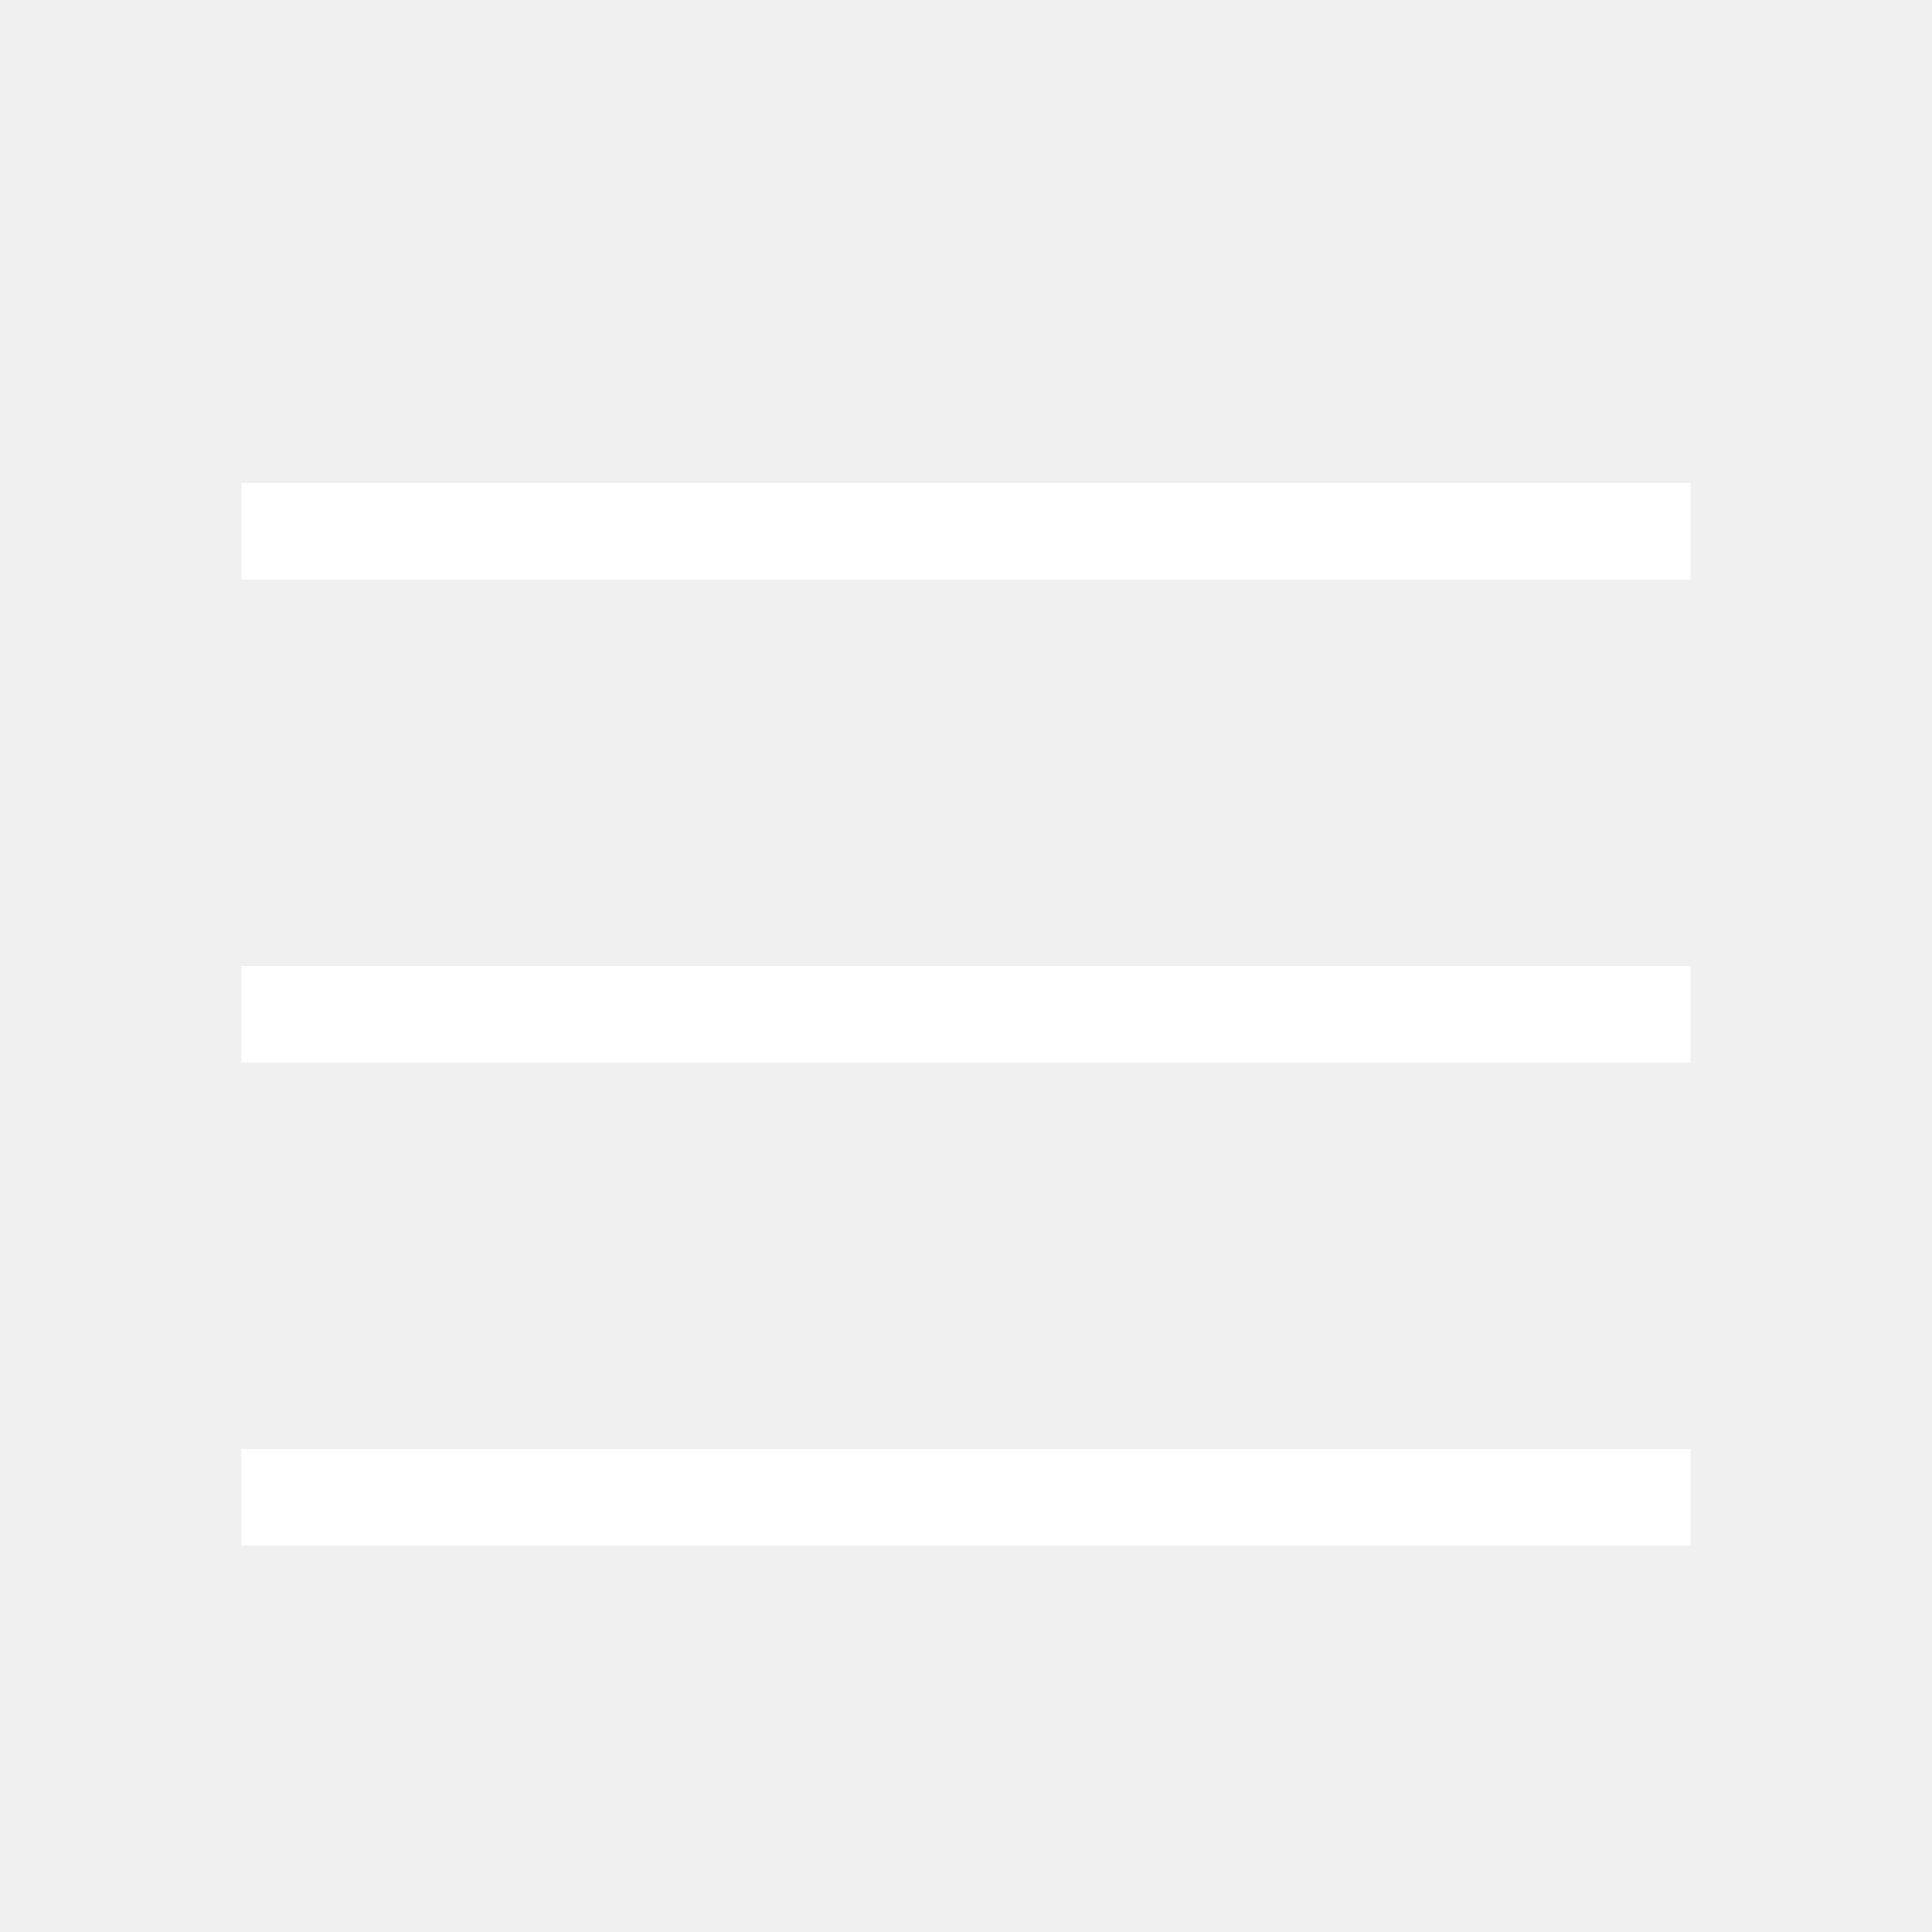
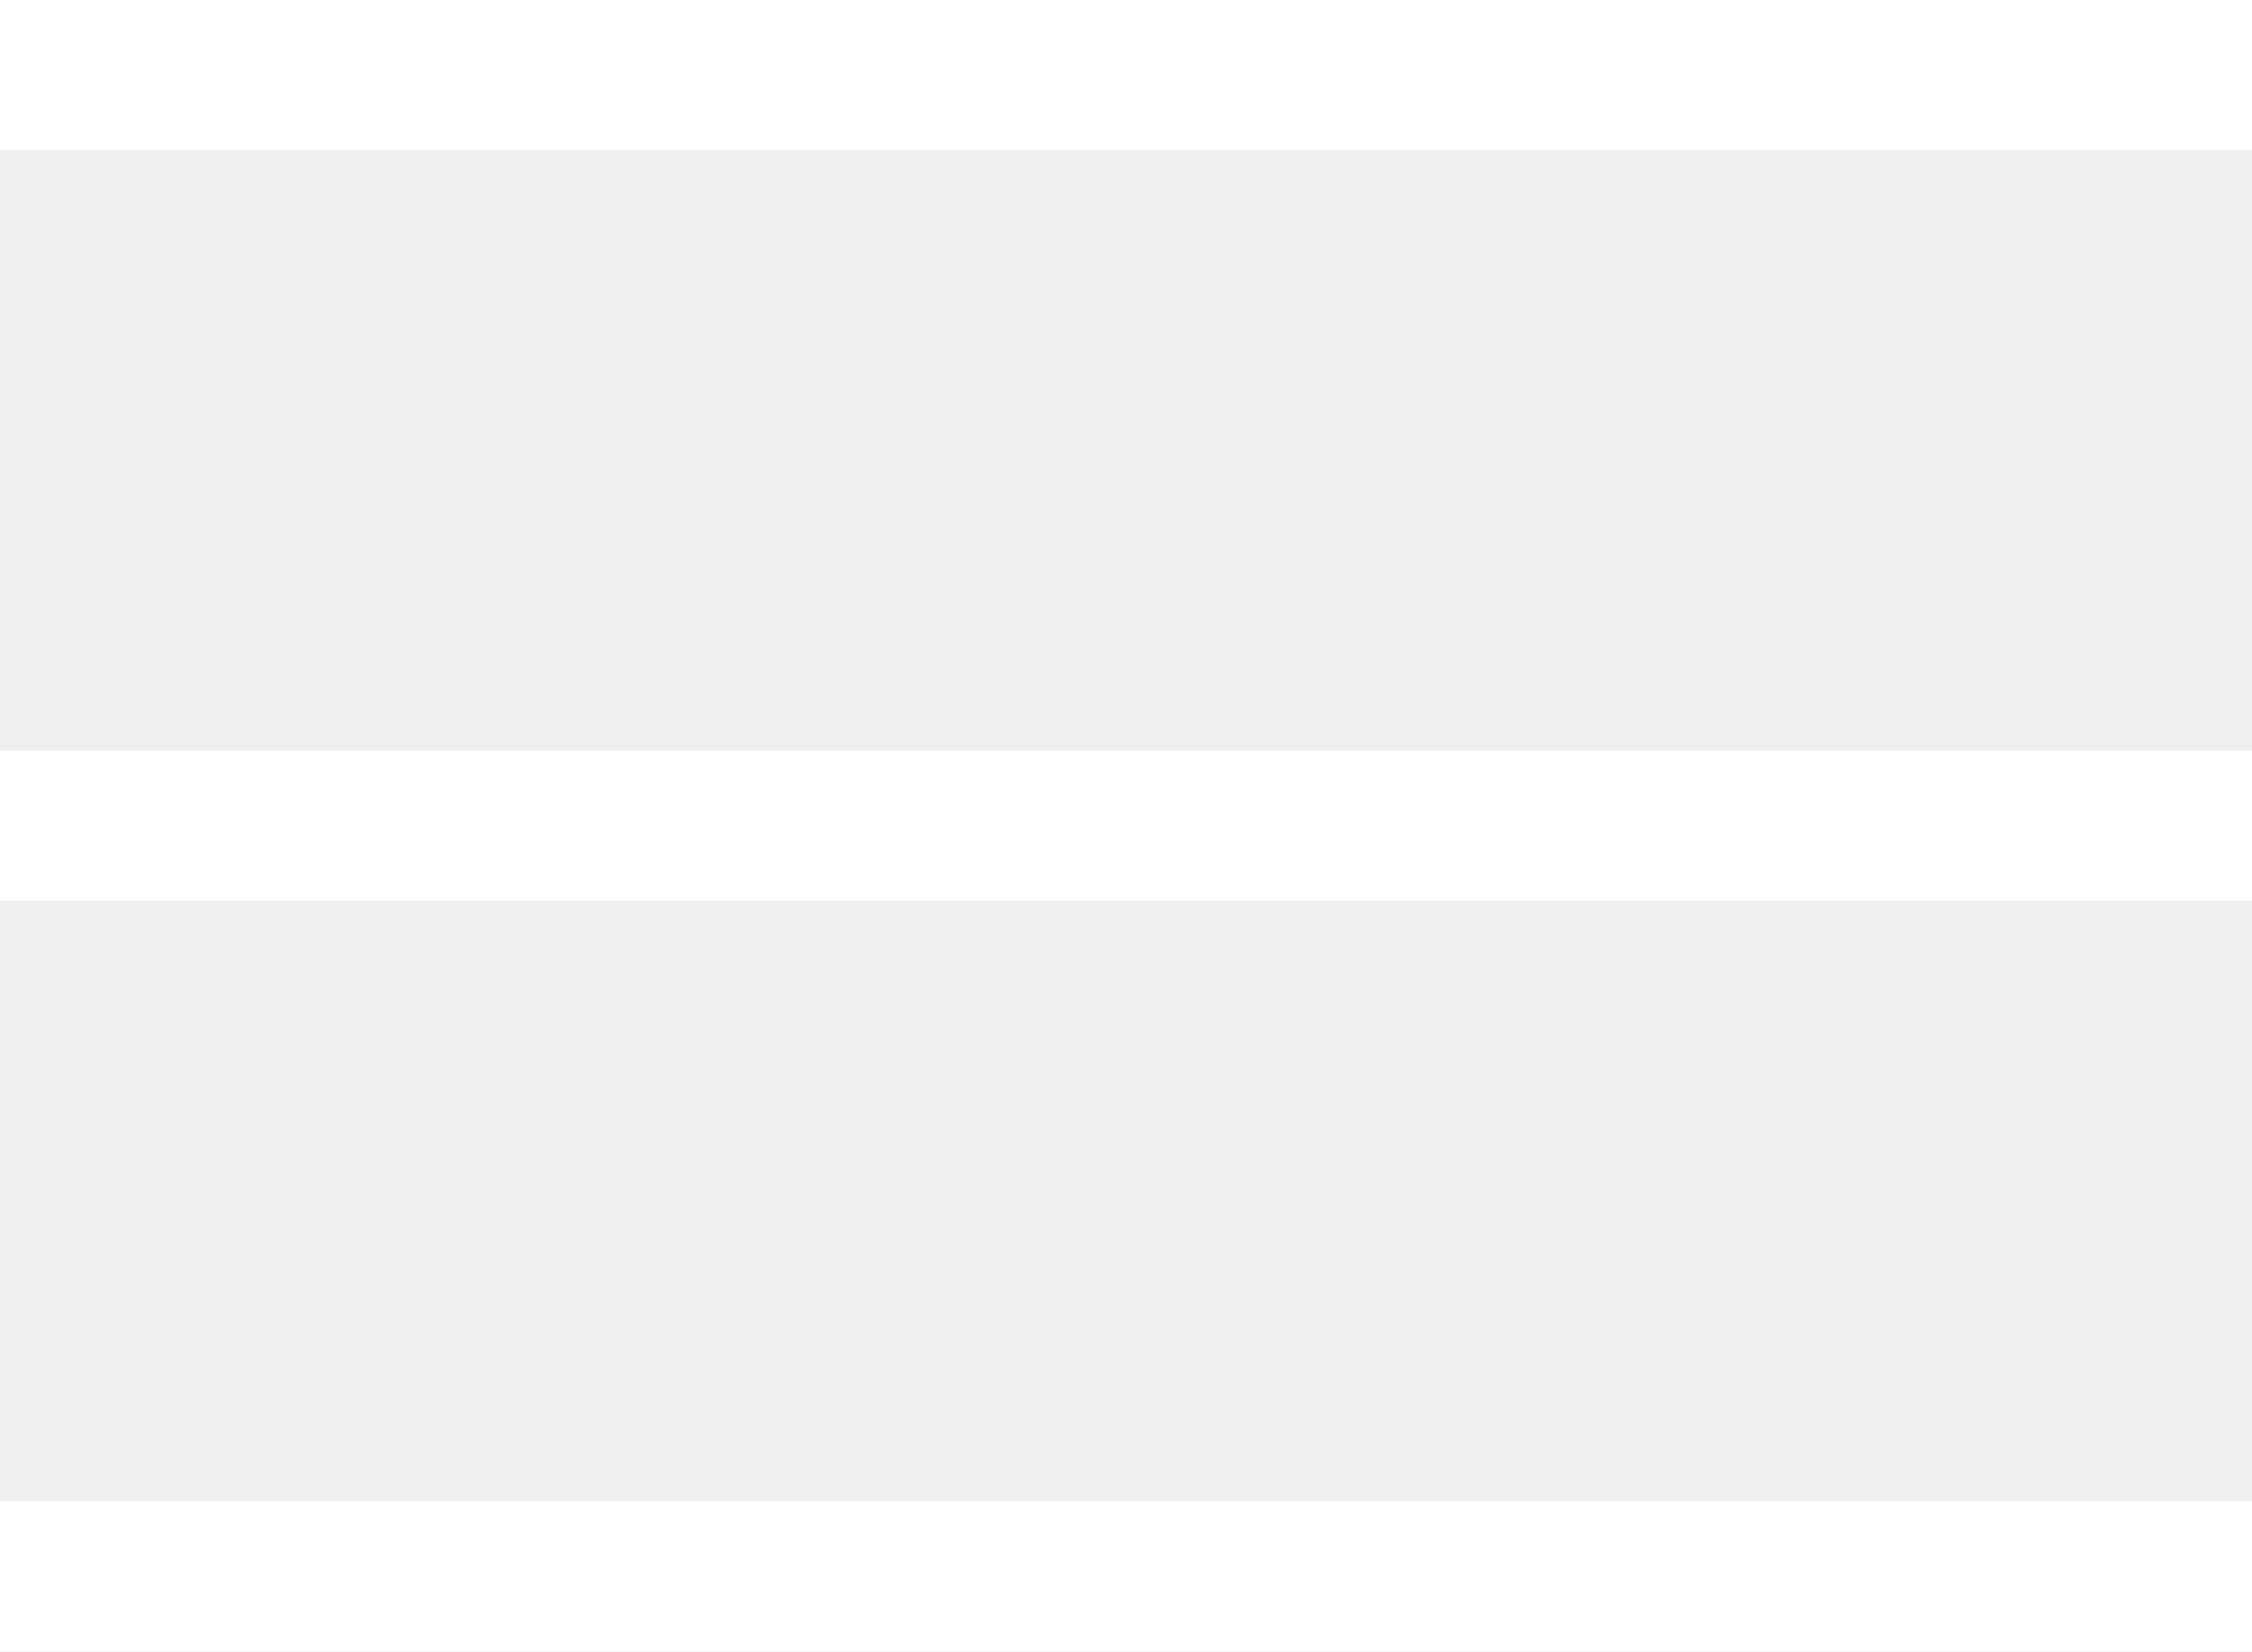
- <svg xmlns="http://www.w3.org/2000/svg" width="40" height="40" fill="none">
-   <path stroke="#fff" stroke-width="2" d="M35 21H5m30-10H5m30 20H5" />
+ <svg xmlns="http://www.w3.org/2000/svg" width="30" height="22" fill="none">
+   <path stroke="#fff" stroke-width="2" d="M0 11h30M0 1h30M0 21h30" />
</svg>
